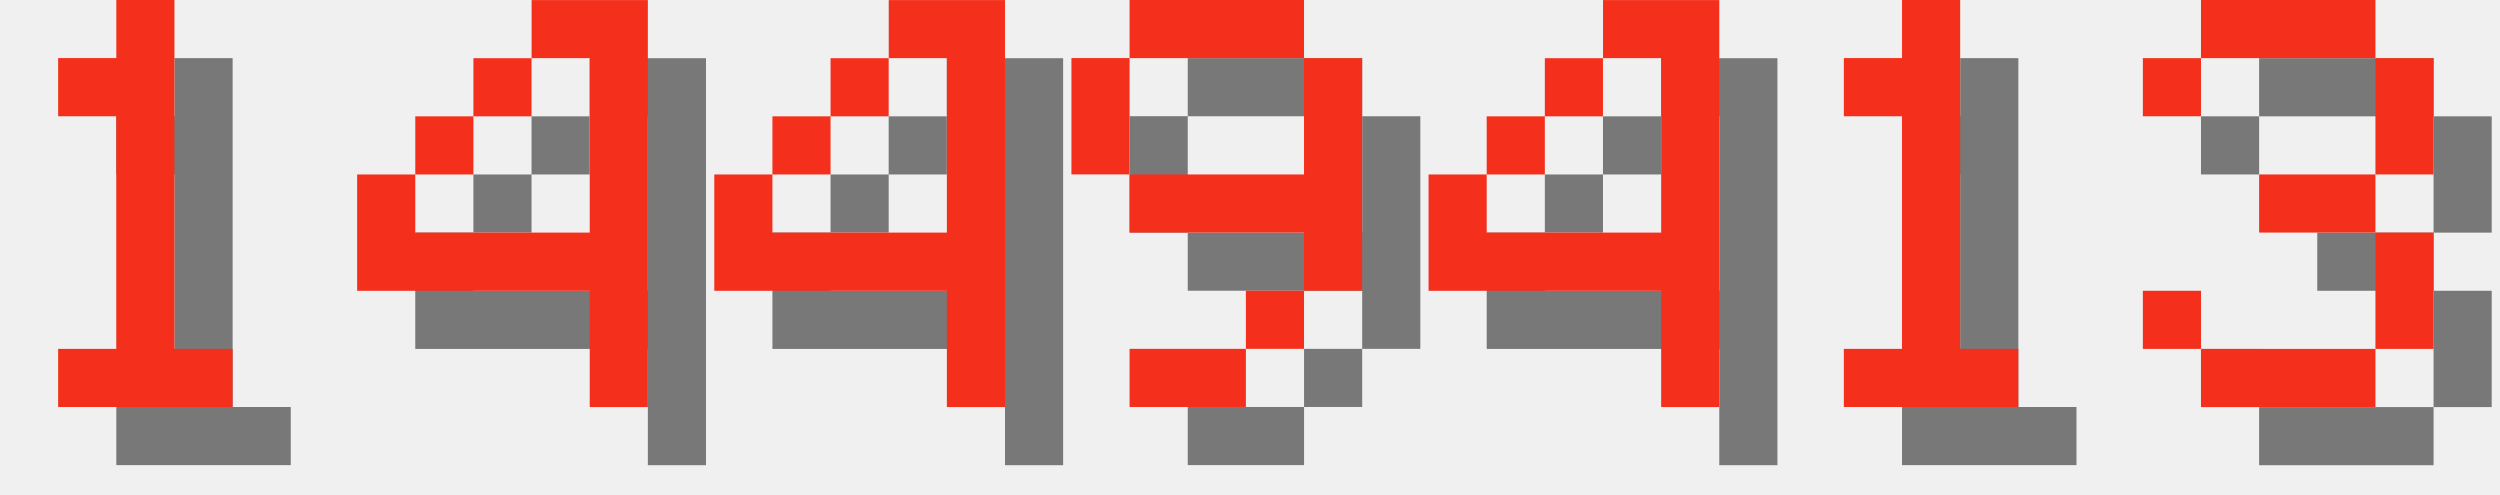
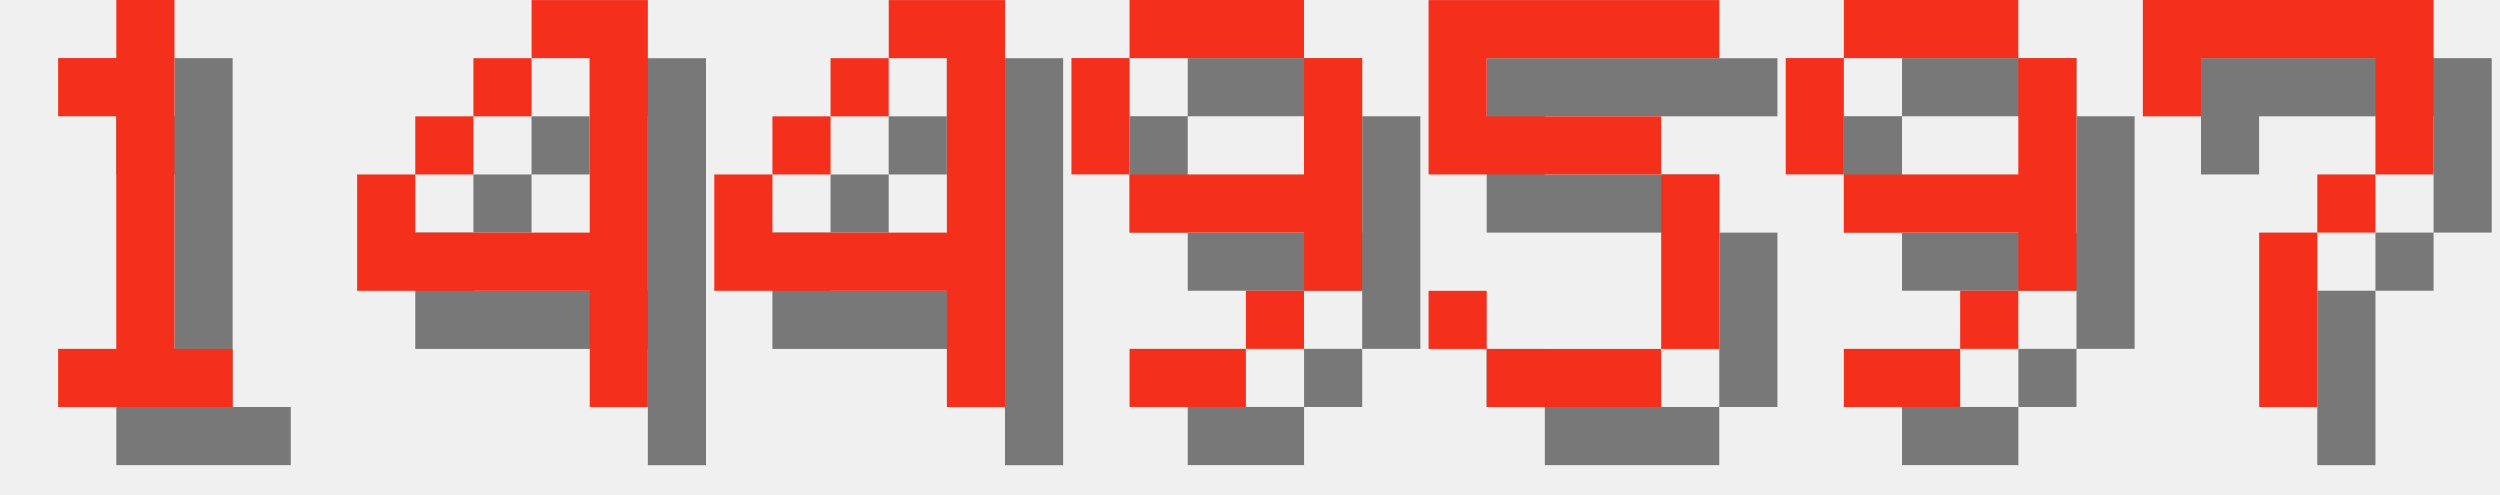
<svg xmlns="http://www.w3.org/2000/svg" version="1.1" width="182.0" height="36">
  <style>
        .text-foreground {
            fill: #F4301C;
        }
        .text-shadow {
            fill: #000000;
            fill-opacity: 0.5;
        }
    </style>
  <g class="digit" id="digit_1" transform="translate(0.0, 0), scale(4)">
    <path id="digit_1_shadow" class="text-shadow" d="m2.117 2.117v1.058h1.058v4.233h-1.058v1.058h3.175v-1.058h-1.058v-6.35h-1.058v1.058h-1.058z" fill-opacity=".5" style="paint-order:stroke fill markers" />
    <path id="digit_1_fg" class="text-foreground" d="m1.058 1.058v1.058h1.058v4.233h-1.058v1.058h3.175v-1.058h-1.058v-6.35h-1.058v1.058h-1.058z" fill="#fff" style="paint-order:stroke fill markers" />
  </g>
  <g class="digit" id="digit_4" transform="translate(26.0, 0), scale(4)">
    <path id="digit_4_shadow" class="text-shadow" d="m4.233 1.058v1.058h1.058v3.175h-3.175v-1.058h-1.058v2.117h4.233v2.117h1.058v-7.408h-2.117zm-2.117 3.175h1.058v-1.058h-1.058v1.058zm1.058-1.058h1.058v-1.058h-1.058v1.058z" fill-opacity=".5" style="paint-order:stroke fill markers" />
    <path id="digit_4_fg" class="text-foreground" d="m3.175 0v1.058h1.058v3.175h-3.175v-1.058h-1.058v2.117h4.233v2.117h1.058v-7.408h-2.117zm-2.117 3.175h1.058v-1.058h-1.058v1.058zm1.058-1.058h1.058v-1.058h-1.058v1.058z" fill="#fff" style="paint-order:stroke fill markers" />
  </g>
  <g class="digit" id="digit_4" transform="translate(52.0, 0), scale(4)">
    <path id="digit_4_shadow" class="text-shadow" d="m4.233 1.058v1.058h1.058v3.175h-3.175v-1.058h-1.058v2.117h4.233v2.117h1.058v-7.408h-2.117zm-2.117 3.175h1.058v-1.058h-1.058v1.058zm1.058-1.058h1.058v-1.058h-1.058v1.058z" fill-opacity=".5" style="paint-order:stroke fill markers" />
    <path id="digit_4_fg" class="text-foreground" d="m3.175 0v1.058h1.058v3.175h-3.175v-1.058h-1.058v2.117h4.233v2.117h1.058v-7.408h-2.117zm-2.117 3.175h1.058v-1.058h-1.058v1.058zm1.058-1.058h1.058v-1.058h-1.058v1.058z" fill="#fff" style="paint-order:stroke fill markers" />
  </g>
  <g class="digit" id="digit_9" transform="translate(78.0, 0), scale(4)">
    <path id="digit_9_shadow" class="text-shadow" d="m2.117 1.058v1.058h3.175v-1.058h-3.175zm3.175 1.058v2.117h-3.175v1.058h3.175v1.058h1.058v-4.233h-1.058zm0 4.233h-1.058v1.058h1.058v-1.058zm-1.058 1.058h-2.117v1.058h2.117v-1.058zm-2.117-3.175v-2.117h-1.058v2.117h1.058z" fill-opacity=".5" style="paint-order:stroke fill markers" />
    <path id="digit_9_fg" class="text-foreground" d="m1.058 0v1.058h3.175v-1.058h-3.175zm3.175 1.058v2.117h-3.175v1.058h3.175v1.058h1.058v-4.233h-1.058zm0 4.233h-1.058v1.058h1.058v-1.058zm-1.058 1.058h-2.117v1.058h2.117v-1.058zm-2.117-3.175v-2.117h-1.058v2.117h1.058z" fill="#fff" style="paint-order:stroke fill markers" />
  </g>
-   <g class="digit" id="digit_4" transform="translate(104.0, 0), scale(4)">
-     <path id="digit_4_shadow" class="text-shadow" d="m4.233 1.058v1.058h1.058v3.175h-3.175v-1.058h-1.058v2.117h4.233v2.117h1.058v-7.408h-2.117zm-2.117 3.175h1.058v-1.058h-1.058v1.058zm1.058-1.058h1.058v-1.058h-1.058v1.058z" fill-opacity=".5" style="paint-order:stroke fill markers" />
-     <path id="digit_4_fg" class="text-foreground" d="m3.175 0v1.058h1.058v3.175h-3.175v-1.058h-1.058v2.117h4.233v2.117h1.058v-7.408h-2.117zm-2.117 3.175h1.058v-1.058h-1.058v1.058zm1.058-1.058h1.058v-1.058h-1.058v1.058z" fill="#fff" style="paint-order:stroke fill markers" />
+   <g class="digit" id="digit_5" transform="translate(104.0, 0), scale(4)">
+     <path id="digit_5_shadow" class="text-shadow" d="m1.058 1.058v3.175h4.233v3.175h-3.175v-1.058h-1.058v1.058h1.058v1.058h3.175v-1.058h1.058v-3.175h-1.058v-1.058h-3.175v-1.058h4.233v-1.058h-5.292z" fill-opacity=".5" style="paint-order:stroke fill markers" />
+     <path id="digit_5_fg" class="text-foreground" d="m0 0v3.175h4.233v3.175h-3.175v-1.058h-1.058v1.058h1.058v1.058h3.175v-1.058h1.058v-3.175h-1.058v-1.058h-3.175v-1.058h4.233v-1.058h-5.292z" fill="#fff" style="paint-order:stroke fill markers" />
  </g>
-   <g class="digit" id="digit_1" transform="translate(130.0, 0), scale(4)">
-     <path id="digit_1_shadow" class="text-shadow" d="m2.117 2.117v1.058h1.058v4.233h-1.058v1.058h3.175v-1.058h-1.058v-6.35h-1.058v1.058h-1.058z" fill-opacity=".5" style="paint-order:stroke fill markers" />
-     <path id="digit_1_fg" class="text-foreground" d="m1.058 1.058v1.058h1.058v4.233h-1.058v1.058h3.175v-1.058h-1.058v-6.35h-1.058v1.058h-1.058z" fill="#fff" style="paint-order:stroke fill markers" />
+   <g class="digit" id="digit_9" transform="translate(130.0, 0), scale(4)">
+     <path id="digit_9_shadow" class="text-shadow" d="m2.117 1.058v1.058h3.175v-1.058h-3.175zm3.175 1.058v2.117h-3.175v1.058h3.175v1.058h1.058v-4.233h-1.058zm0 4.233h-1.058v1.058h1.058v-1.058zm-1.058 1.058h-2.117v1.058h2.117v-1.058zm-2.117-3.175v-2.117h-1.058v2.117h1.058z" fill-opacity=".5" style="paint-order:stroke fill markers" />
+     <path id="digit_9_fg" class="text-foreground" d="m1.058 0v1.058h3.175v-1.058h-3.175zm3.175 1.058v2.117h-3.175v1.058h3.175v1.058h1.058v-4.233h-1.058zm0 4.233h-1.058v1.058h1.058v-1.058zm-1.058 1.058h-2.117v1.058h2.117v-1.058zm-2.117-3.175v-2.117h-1.058v2.117h1.058z" fill="#fff" style="paint-order:stroke fill markers" />
  </g>
-   <g class="digit" id="digit_3" transform="translate(156.0, 0), scale(4)">
-     <path id="digit_3_shadow" class="text-shadow" d="m1.058 2.117v1.058h1.058v-1.058h3.175v2.117h-2.117v1.058h2.117v2.117h-3.175v-1.058h-1.058v1.058h1.058v1.058h3.175v-1.058h1.058v-2.117h-1.058v-1.058h1.058v-2.117h-1.058v-1.058h-3.175v1.058h-1.058z" fill-opacity=".5" style="paint-order:stroke fill markers" />
-     <path id="digit_3_fg" class="text-foreground" d="m0 1.058v1.058h1.058v-1.058h3.175v2.117h-2.117v1.058h2.117v2.117h-3.175v-1.058h-1.058v1.058h1.058v1.058h3.175v-1.058h1.058v-2.117h-1.058v-1.058h1.058v-2.117h-1.058v-1.058h-3.175v1.058h-1.058z" fill="#fff" style="paint-order:stroke fill markers" />
+   <g class="digit" id="digit_7" transform="translate(156.0, 0), scale(4)">
+     <path id="digit_7_shadow" class="text-shadow" d="m1.058 1.058 2e-6 2.117h1.058v-1.058h3.175v1.058l2e-7 1.058h-1.058v1.058h-1.058l4e-7 3.175 1.058 1e-7v-3.175h1.058v-1.058h1.058l5e-7 -1.058v-2.117z" fill-opacity=".5" style="paint-order:stroke fill markers" />
+     <path id="digit_7_fg" class="text-foreground" d="m0 0 2e-6 2.117h1.058v-1.058h3.175v1.058l2e-7 1.058h-1.058v1.058h-1.058l4e-7 3.175 1.058 1e-7v-3.175h1.058v-1.058h1.058l5e-7 -1.058v-2.117z" fill="#fff" style="paint-order:stroke fill markers" />
  </g>
</svg>
